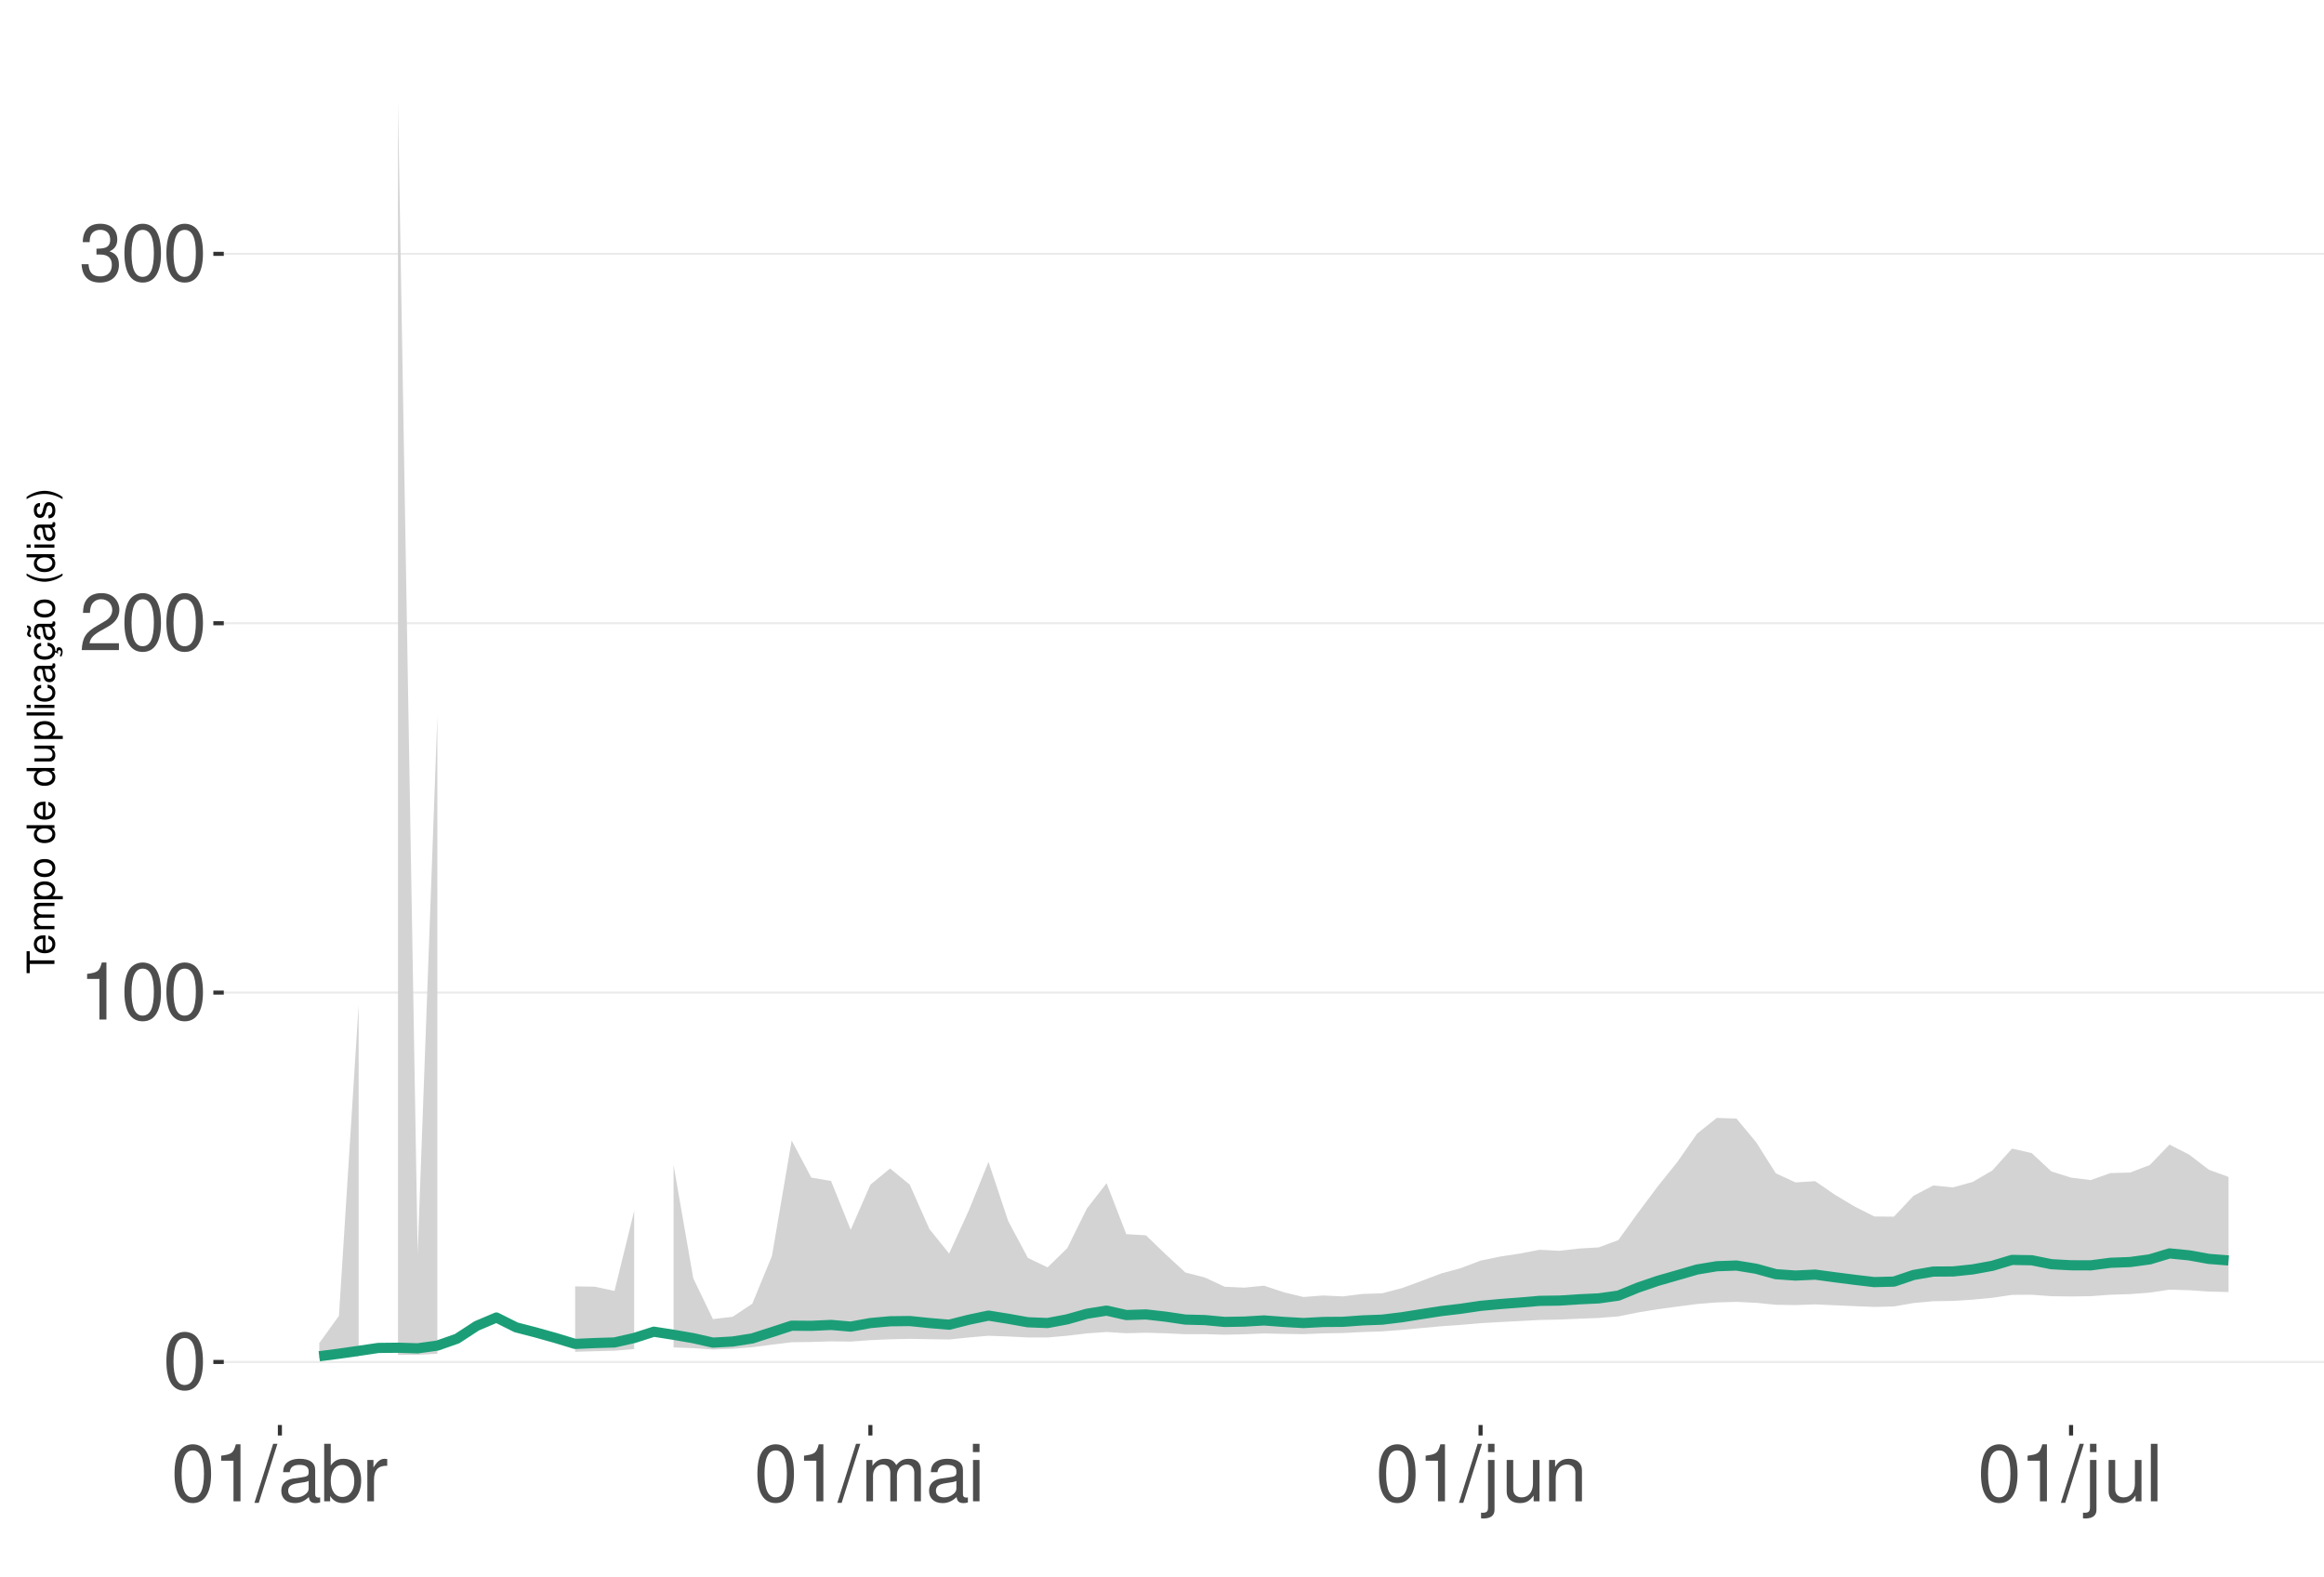
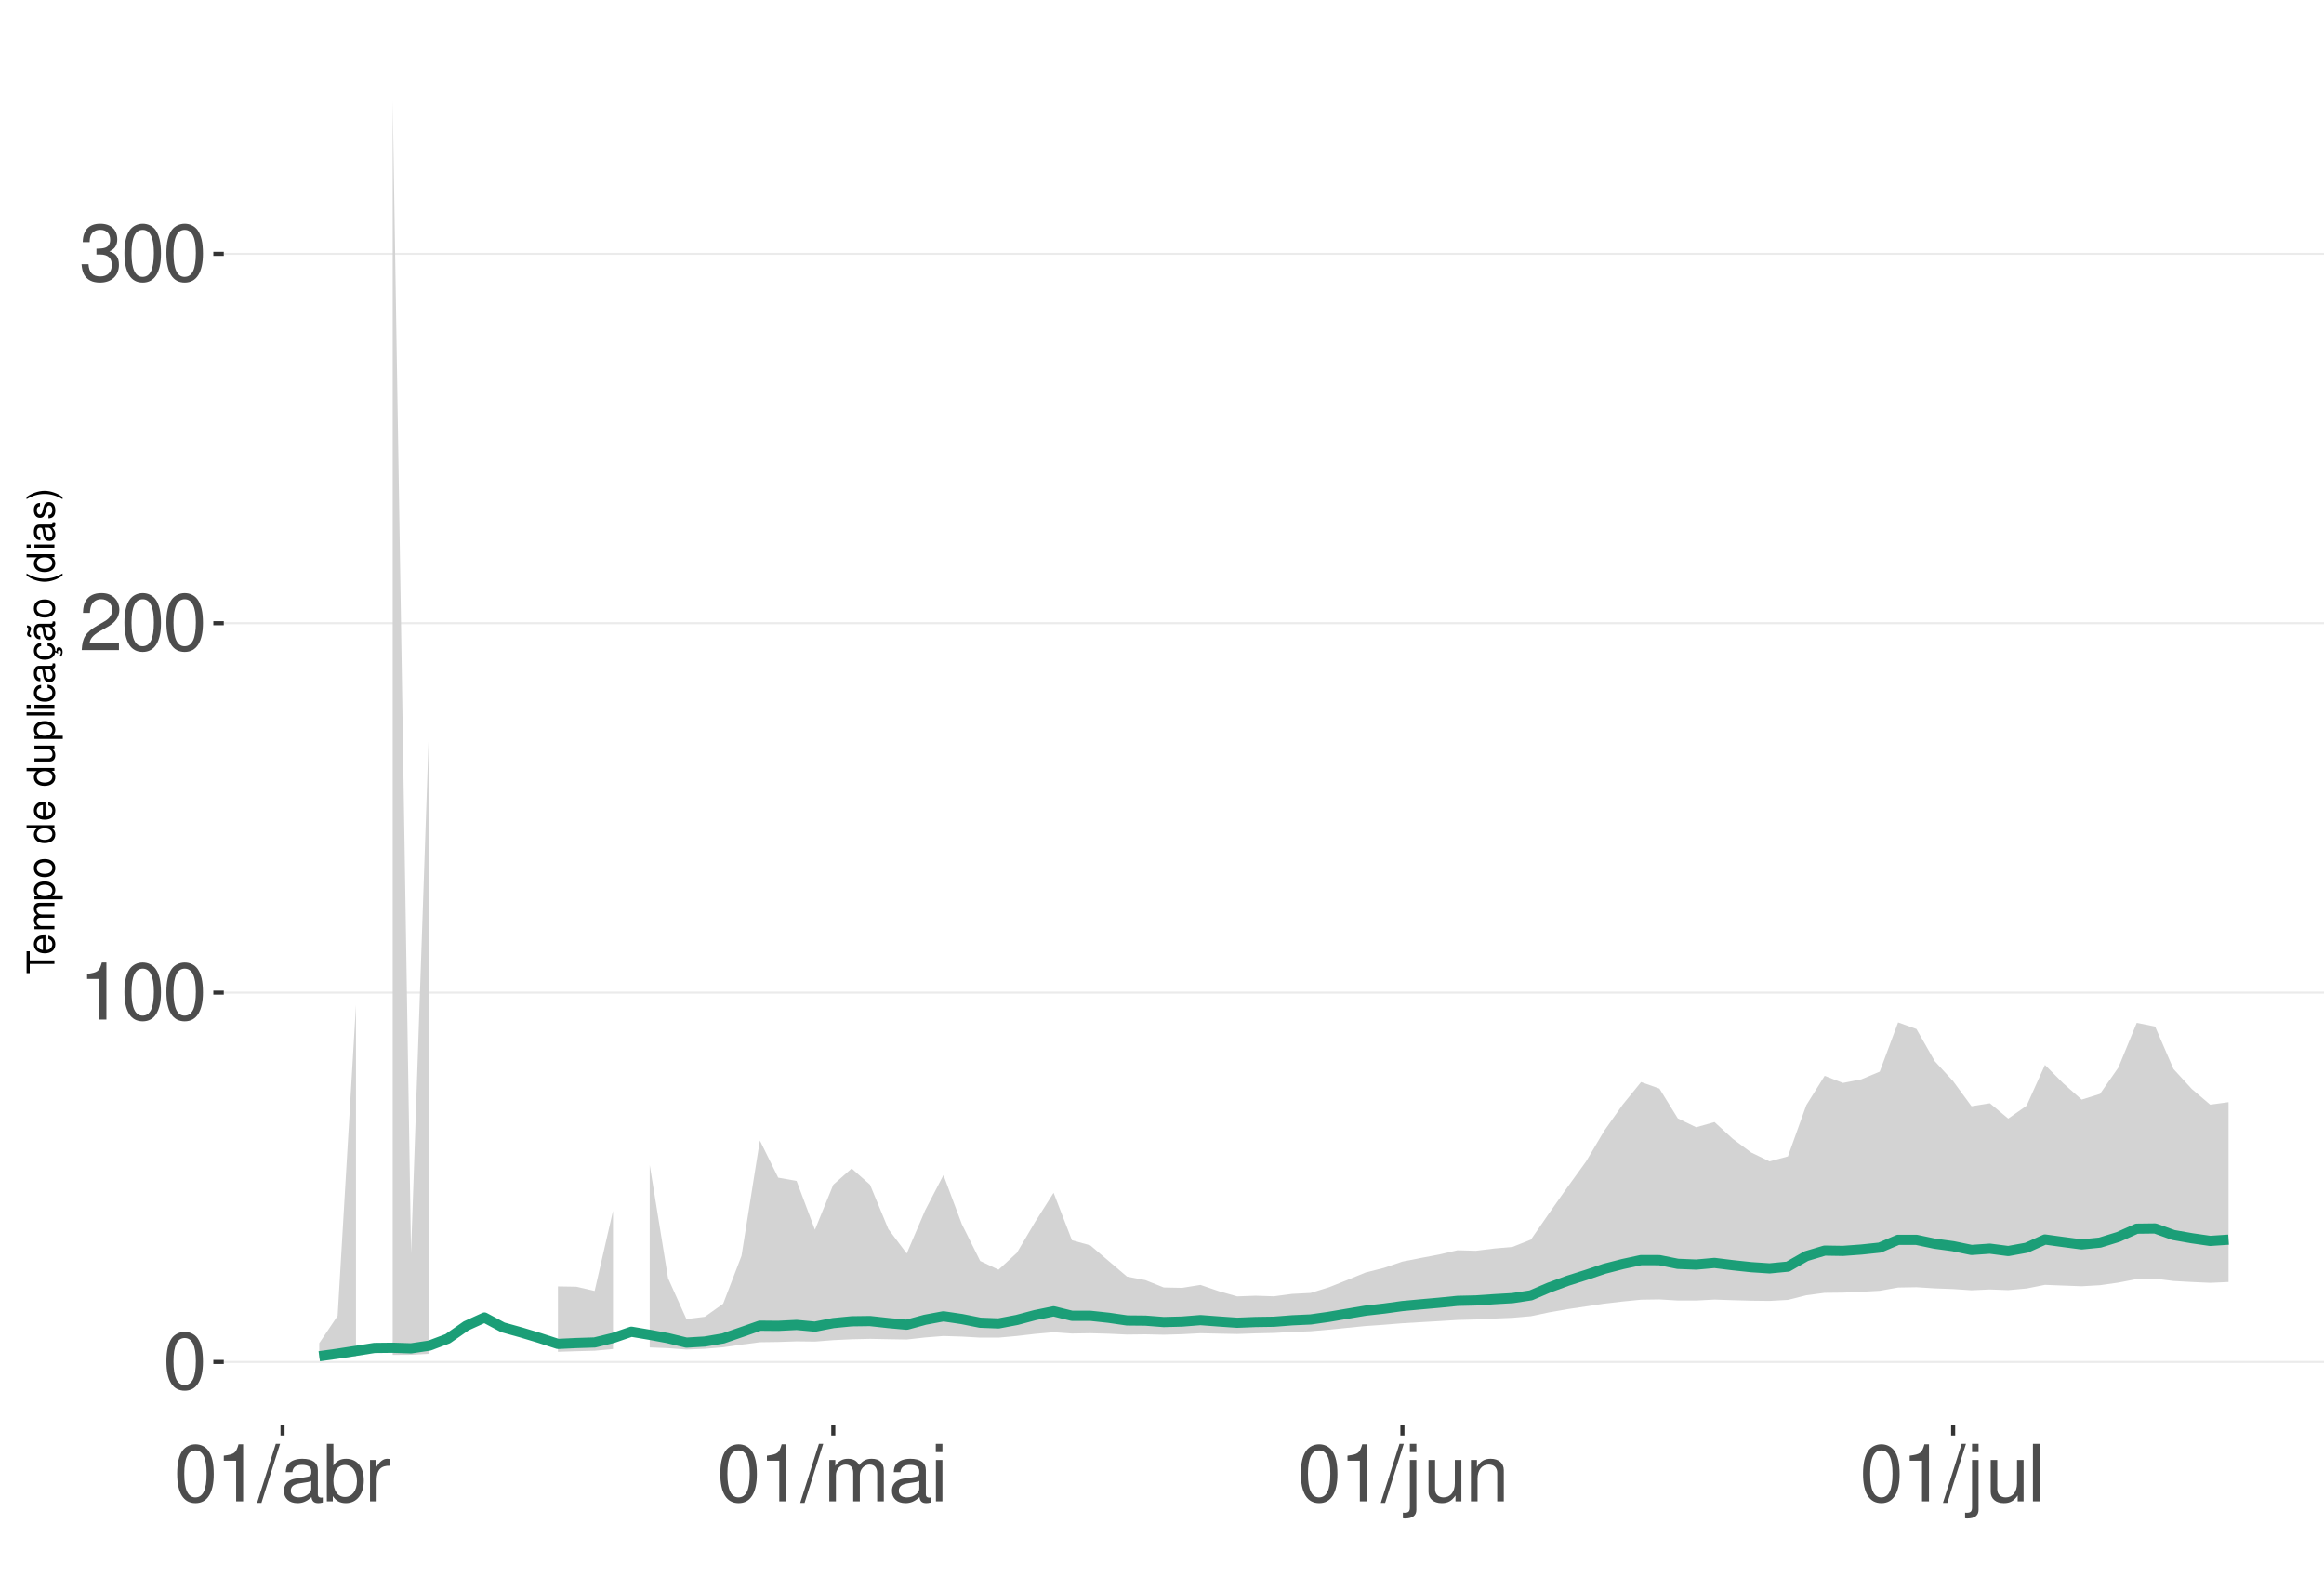
<svg xmlns="http://www.w3.org/2000/svg" xmlns:xlink="http://www.w3.org/1999/xlink" width="609pt" height="413pt" viewBox="0 0 609 413" version="1.1">
  <defs>
    <g>
      <symbol overflow="visible" id="glyph0-0">
        <path style="stroke:none;" d="" />
      </symbol>
      <symbol overflow="visible" id="glyph0-1">
        <path style="stroke:none;" d="M 5.688 -14.938 C 4.312 -14.938 3.078 -14.312 2.312 -13.297 C 1.359 -11.984 0.891 -10 0.891 -7.234 C 0.891 -2.188 2.547 0.469 5.688 0.469 C 8.781 0.469 10.469 -2.188 10.469 -7.109 C 10.469 -10 10.016 -11.938 9.047 -13.297 C 8.281 -14.328 7.062 -14.938 5.688 -14.938 Z M 5.688 -13.328 C 7.641 -13.328 8.609 -11.312 8.609 -7.266 C 8.609 -3.016 7.656 -1.031 5.641 -1.031 C 3.719 -1.031 2.75 -3.094 2.75 -7.203 C 2.75 -11.312 3.719 -13.328 5.688 -13.328 Z M 5.688 -13.328 " />
      </symbol>
      <symbol overflow="visible" id="glyph0-2">
        <path style="stroke:none;" d="M 5.344 -10.641 L 5.344 0 L 7.172 0 L 7.172 -14.938 L 5.969 -14.938 C 5.328 -12.641 4.922 -12.328 2.109 -11.953 L 2.109 -10.641 Z M 5.344 -10.641 " />
      </symbol>
      <symbol overflow="visible" id="glyph0-3">
        <path style="stroke:none;" d="M 10.453 -1.797 L 2.75 -1.797 C 2.938 -3.031 3.594 -3.828 5.391 -4.922 L 7.453 -6.078 C 9.5 -7.203 10.562 -8.734 10.562 -10.578 C 10.562 -11.812 10.062 -12.969 9.188 -13.781 C 8.328 -14.562 7.25 -14.938 5.859 -14.938 C 4 -14.938 2.625 -14.281 1.812 -13 C 1.297 -12.203 1.078 -11.281 1.031 -9.766 L 2.844 -9.766 C 2.906 -10.781 3.031 -11.375 3.281 -11.875 C 3.766 -12.781 4.703 -13.344 5.797 -13.344 C 7.453 -13.344 8.703 -12.141 8.703 -10.531 C 8.703 -9.344 8.016 -8.297 6.719 -7.562 L 4.812 -6.438 C 1.75 -4.688 0.875 -3.281 0.703 -0.016 L 10.453 -0.016 Z M 10.453 -1.797 " />
      </symbol>
      <symbol overflow="visible" id="glyph0-4">
        <path style="stroke:none;" d="M 4.562 -6.875 L 5.562 -6.875 C 7.547 -6.875 8.594 -5.953 8.594 -4.156 C 8.594 -2.266 7.453 -1.141 5.578 -1.141 C 3.578 -1.141 2.609 -2.141 2.484 -4.344 L 0.656 -4.344 C 0.75 -3.141 0.953 -2.359 1.297 -1.688 C 2.062 -0.25 3.484 0.469 5.5 0.469 C 8.516 0.469 10.453 -1.344 10.453 -4.172 C 10.453 -6.078 9.734 -7.109 7.969 -7.719 C 9.344 -8.281 10.016 -9.312 10.016 -10.828 C 10.016 -13.391 8.344 -14.938 5.562 -14.938 C 2.609 -14.938 1.031 -13.281 0.969 -10.125 L 2.781 -10.125 C 2.812 -11.031 2.891 -11.547 3.125 -12 C 3.531 -12.844 4.438 -13.344 5.578 -13.344 C 7.188 -13.344 8.156 -12.375 8.156 -10.766 C 8.156 -9.703 7.781 -9.062 6.984 -8.719 C 6.484 -8.516 5.828 -8.422 4.562 -8.406 Z M 4.562 -6.875 " />
      </symbol>
      <symbol overflow="visible" id="glyph0-5">
        <path style="stroke:none;" d="M 4.734 -15.062 L -0.172 0.406 L 0.969 0.406 L 5.859 -15.062 Z M 4.734 -15.062 " />
      </symbol>
      <symbol overflow="visible" id="glyph0-6">
        <path style="stroke:none;" d="M 11.047 -1.016 C 10.859 -0.969 10.781 -0.969 10.672 -0.969 C 10.078 -0.969 9.75 -1.281 9.75 -1.812 L 9.75 -8.188 C 9.75 -10.094 8.344 -11.141 5.688 -11.141 C 4.094 -11.141 2.828 -10.672 2.094 -9.875 C 1.594 -9.312 1.391 -8.703 1.344 -7.625 L 3.078 -7.625 C 3.219 -8.938 4 -9.547 5.625 -9.547 C 7.188 -9.547 8.031 -8.969 8.031 -7.938 L 8.031 -7.484 C 8.016 -6.734 7.641 -6.469 6.234 -6.281 C 3.797 -5.969 3.422 -5.891 2.766 -5.625 C 1.516 -5.078 0.875 -4.125 0.875 -2.734 C 0.875 -0.766 2.234 0.469 4.422 0.469 C 5.781 0.469 6.875 0 8.094 -1.109 C 8.219 0 8.766 0.469 9.875 0.469 C 10.25 0.469 10.469 0.438 11.047 0.297 Z M 8.031 -3.406 C 8.031 -2.828 7.875 -2.484 7.359 -2 C 6.656 -1.359 5.797 -1.031 4.797 -1.031 C 3.453 -1.031 2.672 -1.672 2.672 -2.766 C 2.672 -3.906 3.406 -4.484 5.266 -4.75 C 7.109 -5 7.453 -5.078 8.031 -5.344 Z M 8.031 -3.406 " />
      </symbol>
      <symbol overflow="visible" id="glyph0-7">
        <path style="stroke:none;" d="M 1.109 -15.062 L 1.109 0 L 2.672 0 L 2.672 -1.391 C 3.484 -0.125 4.578 0.469 6.094 0.469 C 8.938 0.469 10.797 -1.859 10.797 -5.453 C 10.797 -8.969 9.047 -11.141 6.172 -11.141 C 4.688 -11.141 3.641 -10.578 2.828 -9.359 L 2.828 -15.062 Z M 5.844 -9.516 C 7.766 -9.516 9 -7.844 9 -5.266 C 9 -2.812 7.719 -1.141 5.844 -1.141 C 4 -1.141 2.828 -2.781 2.828 -5.328 C 2.828 -7.875 4 -9.516 5.844 -9.516 Z M 5.844 -9.516 " />
      </symbol>
      <symbol overflow="visible" id="glyph0-8">
        <path style="stroke:none;" d="M 1.422 -10.828 L 1.422 0 L 3.156 0 L 3.156 -5.625 C 3.188 -8.219 4.25 -9.375 6.625 -9.312 L 6.625 -11.078 C 6.344 -11.109 6.172 -11.141 5.969 -11.141 C 4.859 -11.141 4 -10.469 3.016 -8.859 L 3.016 -10.828 Z M 1.422 -10.828 " />
      </symbol>
      <symbol overflow="visible" id="glyph0-9">
        <path style="stroke:none;" d="M 1.453 -10.828 L 1.453 0 L 3.188 0 L 3.188 -6.797 C 3.188 -8.359 4.312 -9.625 5.719 -9.625 C 7 -9.625 7.719 -8.844 7.719 -7.453 L 7.719 0 L 9.453 0 L 9.453 -6.797 C 9.453 -8.359 10.594 -9.625 12 -9.625 C 13.266 -9.625 14 -8.812 14 -7.453 L 14 0 L 15.734 0 L 15.734 -8.125 C 15.734 -10.062 14.625 -11.141 12.594 -11.141 C 11.156 -11.141 10.281 -10.703 9.281 -9.484 C 8.641 -10.641 7.766 -11.141 6.359 -11.141 C 4.922 -11.141 3.953 -10.594 3.031 -9.297 L 3.031 -10.828 Z M 1.453 -10.828 " />
      </symbol>
      <symbol overflow="visible" id="glyph0-10">
        <path style="stroke:none;" d="M 3.094 -10.828 L 1.391 -10.828 L 1.391 0 L 3.094 0 Z M 3.094 -15.062 L 1.359 -15.062 L 1.359 -12.891 L 3.094 -12.891 Z M 3.094 -15.062 " />
      </symbol>
      <symbol overflow="visible" id="glyph0-11">
        <path style="stroke:none;" d="M 1.453 -10.828 L 1.453 1.562 C 1.453 2.641 1.109 3 0.047 3 C -0.078 3 -0.141 3 -0.375 2.969 L -0.375 4.438 C -0.172 4.484 -0.062 4.5 0.203 4.5 C 2.141 4.5 3.156 3.734 3.156 2.25 L 3.156 -10.828 Z M 3.156 -15.062 L 1.453 -15.062 L 1.453 -12.891 L 3.156 -12.891 Z M 3.156 -15.062 " />
      </symbol>
      <symbol overflow="visible" id="glyph0-12">
        <path style="stroke:none;" d="M 9.953 0 L 9.953 -10.828 L 8.234 -10.828 L 8.234 -4.688 C 8.234 -2.484 7.078 -1.031 5.281 -1.031 C 3.922 -1.031 3.062 -1.859 3.062 -3.156 L 3.062 -10.828 L 1.344 -10.828 L 1.344 -2.484 C 1.344 -0.688 2.688 0.469 4.797 0.469 C 6.375 0.469 7.391 -0.078 8.406 -1.516 L 8.406 0 Z M 9.953 0 " />
      </symbol>
      <symbol overflow="visible" id="glyph0-13">
        <path style="stroke:none;" d="M 1.453 -10.828 L 1.453 0 L 3.188 0 L 3.188 -5.969 C 3.188 -8.188 4.344 -9.625 6.109 -9.625 C 7.484 -9.625 8.344 -8.797 8.344 -7.5 L 8.344 0 L 10.062 0 L 10.062 -8.188 C 10.062 -9.984 8.719 -11.141 6.625 -11.141 C 5.016 -11.141 3.984 -10.516 3.031 -9 L 3.031 -10.828 Z M 1.453 -10.828 " />
      </symbol>
      <symbol overflow="visible" id="glyph0-14">
        <path style="stroke:none;" d="M 3.141 -15.062 L 1.406 -15.062 L 1.406 0 L 3.141 0 Z M 3.141 -15.062 " />
      </symbol>
      <symbol overflow="visible" id="glyph1-0">
        <path style="stroke:none;" d="" />
      </symbol>
      <symbol overflow="visible" id="glyph1-1">
        <path style="stroke:none;" d="M -6.469 -3.547 L -6.469 -5.938 L -7.297 -5.938 L -7.297 -0.203 L -6.469 -0.203 L -6.469 -2.609 L 0 -2.609 L 0 -3.547 Z M -6.469 -3.547 " />
      </symbol>
      <symbol overflow="visible" id="glyph1-2">
        <path style="stroke:none;" d="M -2.344 -5.125 C -3.141 -5.125 -3.625 -5.062 -4.016 -4.922 C -4.875 -4.578 -5.391 -3.781 -5.391 -2.797 C -5.391 -1.344 -4.281 -0.406 -2.547 -0.406 C -0.812 -0.406 0.234 -1.297 0.234 -2.781 C 0.234 -3.984 -0.453 -4.812 -1.594 -5.016 L -1.594 -4.188 C -0.906 -3.953 -0.547 -3.484 -0.547 -2.812 C -0.547 -2.281 -0.781 -1.828 -1.219 -1.547 C -1.516 -1.344 -1.812 -1.281 -2.344 -1.266 Z M -3.016 -1.297 C -3.984 -1.359 -4.625 -1.953 -4.625 -2.797 C -4.625 -3.641 -3.953 -4.234 -3.016 -4.234 Z M -3.016 -1.297 " />
      </symbol>
      <symbol overflow="visible" id="glyph1-3">
        <path style="stroke:none;" d="M -5.234 -0.703 L 0 -0.703 L 0 -1.547 L -3.297 -1.547 C -4.047 -1.547 -4.656 -2.094 -4.656 -2.766 C -4.656 -3.391 -4.281 -3.734 -3.609 -3.734 L 0 -3.734 L 0 -4.578 L -3.297 -4.578 C -4.047 -4.578 -4.656 -5.125 -4.656 -5.812 C -4.656 -6.422 -4.266 -6.781 -3.609 -6.781 L 0 -6.781 L 0 -7.625 L -3.938 -7.625 C -4.875 -7.625 -5.391 -7.078 -5.391 -6.094 C -5.391 -5.406 -5.188 -4.984 -4.594 -4.484 C -5.156 -4.188 -5.391 -3.766 -5.391 -3.078 C -5.391 -2.375 -5.125 -1.906 -4.5 -1.469 L -5.234 -1.469 Z M -5.234 -0.703 " />
      </symbol>
      <symbol overflow="visible" id="glyph1-4">
        <path style="stroke:none;" d="M 2.188 -0.547 L 2.188 -1.375 L -0.547 -1.375 C -0.016 -1.812 0.234 -2.312 0.234 -2.984 C 0.234 -4.344 -0.859 -5.234 -2.531 -5.234 C -4.297 -5.234 -5.391 -4.375 -5.391 -2.984 C -5.391 -2.266 -5.062 -1.703 -4.453 -1.312 L -5.234 -1.312 L -5.234 -0.547 Z M -4.609 -2.844 C -4.609 -3.766 -3.797 -4.359 -2.547 -4.359 C -1.359 -4.359 -0.547 -3.75 -0.547 -2.844 C -0.547 -1.953 -1.344 -1.375 -2.578 -1.375 C -3.812 -1.375 -4.609 -1.953 -4.609 -2.844 Z M -4.609 -2.844 " />
      </symbol>
      <symbol overflow="visible" id="glyph1-5">
        <path style="stroke:none;" d="M -5.391 -2.719 C -5.391 -1.234 -4.344 -0.359 -2.578 -0.359 C -0.812 -0.359 0.234 -1.234 0.234 -2.734 C 0.234 -4.203 -0.812 -5.094 -2.547 -5.094 C -4.359 -5.094 -5.391 -4.234 -5.391 -2.719 Z M -4.625 -2.734 C -4.625 -3.672 -3.844 -4.234 -2.547 -4.234 C -1.312 -4.234 -0.547 -3.656 -0.547 -2.734 C -0.547 -1.797 -1.312 -1.234 -2.578 -1.234 C -3.844 -1.234 -4.625 -1.797 -4.625 -2.734 Z M -4.625 -2.734 " />
      </symbol>
      <symbol overflow="visible" id="glyph1-6">
        <path style="stroke:none;" d="" />
      </symbol>
      <symbol overflow="visible" id="glyph1-7">
        <path style="stroke:none;" d="M -7.297 -4.953 L -7.297 -4.125 L -4.578 -4.125 C -5.109 -3.766 -5.391 -3.203 -5.391 -2.516 C -5.391 -1.156 -4.297 -0.266 -2.625 -0.266 C -0.859 -0.266 0.234 -1.125 0.234 -2.547 C 0.234 -3.266 -0.047 -3.766 -0.688 -4.203 L 0 -4.203 L 0 -4.953 Z M -4.609 -2.656 C -4.609 -3.547 -3.812 -4.125 -2.562 -4.125 C -1.344 -4.125 -0.547 -3.547 -0.547 -2.656 C -0.547 -1.734 -1.359 -1.125 -2.578 -1.125 C -3.797 -1.125 -4.609 -1.734 -4.609 -2.656 Z M -4.609 -2.656 " />
      </symbol>
      <symbol overflow="visible" id="glyph1-8">
        <path style="stroke:none;" d="M 0 -4.812 L -5.234 -4.812 L -5.234 -3.984 L -2.266 -3.984 C -1.203 -3.984 -0.5 -3.438 -0.5 -2.562 C -0.5 -1.906 -0.906 -1.484 -1.531 -1.484 L -5.234 -1.484 L -5.234 -0.656 L -1.203 -0.656 C -0.328 -0.656 0.234 -1.297 0.234 -2.312 C 0.234 -3.094 -0.047 -3.578 -0.734 -4.062 L 0 -4.062 Z M 0 -4.812 " />
      </symbol>
      <symbol overflow="visible" id="glyph1-9">
        <path style="stroke:none;" d="M -7.297 -1.516 L -7.297 -0.688 L 0 -0.688 L 0 -1.516 Z M -7.297 -1.516 " />
      </symbol>
      <symbol overflow="visible" id="glyph1-10">
        <path style="stroke:none;" d="M -5.234 -1.5 L -5.234 -0.672 L 0 -0.672 L 0 -1.5 Z M -7.297 -1.5 L -7.297 -0.656 L -6.234 -0.656 L -6.234 -1.5 Z M -7.297 -1.5 " />
      </symbol>
      <symbol overflow="visible" id="glyph1-11">
        <path style="stroke:none;" d="M -3.484 -4.703 C -3.984 -4.672 -4.312 -4.562 -4.609 -4.359 C -5.094 -4 -5.391 -3.375 -5.391 -2.641 C -5.391 -1.219 -4.266 -0.312 -2.531 -0.312 C -0.844 -0.312 0.234 -1.203 0.234 -2.625 C 0.234 -3.875 -0.516 -4.672 -1.797 -4.766 L -1.797 -3.938 C -0.953 -3.797 -0.547 -3.359 -0.547 -2.656 C -0.547 -1.734 -1.297 -1.188 -2.531 -1.188 C -3.844 -1.188 -4.625 -1.719 -4.625 -2.625 C -4.625 -3.328 -4.203 -3.766 -3.484 -3.875 Z M -3.484 -4.703 " />
      </symbol>
      <symbol overflow="visible" id="glyph1-12">
        <path style="stroke:none;" d="M -0.484 -5.344 C -0.469 -5.266 -0.469 -5.219 -0.469 -5.172 C -0.469 -4.875 -0.625 -4.719 -0.875 -4.719 L -3.953 -4.719 C -4.891 -4.719 -5.391 -4.047 -5.391 -2.75 C -5.391 -1.984 -5.172 -1.375 -4.781 -1.016 C -4.516 -0.766 -4.203 -0.672 -3.688 -0.656 L -3.688 -1.484 C -4.328 -1.562 -4.625 -1.938 -4.625 -2.719 C -4.625 -3.484 -4.344 -3.891 -3.844 -3.891 L -3.625 -3.891 C -3.266 -3.875 -3.125 -3.703 -3.047 -3.016 C -2.891 -1.844 -2.844 -1.656 -2.719 -1.344 C -2.453 -0.734 -2 -0.422 -1.312 -0.422 C -0.375 -0.422 0.234 -1.078 0.234 -2.141 C 0.234 -2.797 0 -3.328 -0.547 -3.922 C 0 -3.984 0.234 -4.234 0.234 -4.781 C 0.234 -4.953 0.203 -5.062 0.141 -5.344 Z M -1.656 -3.891 C -1.375 -3.891 -1.203 -3.812 -0.969 -3.562 C -0.656 -3.219 -0.5 -2.812 -0.5 -2.312 C -0.5 -1.672 -0.812 -1.297 -1.344 -1.297 C -1.891 -1.297 -2.172 -1.656 -2.297 -2.547 C -2.422 -3.438 -2.453 -3.609 -2.594 -3.891 Z M -1.656 -3.891 " />
      </symbol>
      <symbol overflow="visible" id="glyph1-13">
        <path style="stroke:none;" d="M 0.234 -2.641 C 0.234 -3.875 -0.547 -4.703 -1.797 -4.766 L -1.797 -3.938 C -0.953 -3.797 -0.531 -3.359 -0.531 -2.656 C -0.531 -1.734 -1.281 -1.188 -2.516 -1.188 C -3.844 -1.188 -4.625 -1.719 -4.625 -2.625 C -4.625 -3.328 -4.203 -3.766 -3.484 -3.875 L -3.484 -4.703 C -3.984 -4.672 -4.312 -4.562 -4.609 -4.359 C -5.094 -4 -5.391 -3.375 -5.391 -2.641 C -5.391 -1.219 -4.266 -0.312 -2.531 -0.312 C -1.469 -0.312 -0.625 -0.672 -0.156 -1.312 C 0.047 -1.594 0.125 -1.812 0.203 -2.25 L 0.922 -1.938 L 0.984 -2.062 C 0.938 -2.188 0.906 -2.25 0.906 -2.375 C 0.906 -2.656 1.047 -2.828 1.281 -2.828 C 1.547 -2.828 1.734 -2.594 1.734 -2.297 C 1.734 -2.031 1.672 -1.844 1.438 -1.406 L 1.406 -1.312 L 1.812 -1.094 C 2.078 -1.75 2.141 -1.953 2.141 -2.344 C 2.141 -3.109 1.781 -3.578 1.203 -3.578 C 0.781 -3.578 0.547 -3.297 0.547 -2.797 C 0.547 -2.703 0.547 -2.641 0.562 -2.516 Z M 0.234 -2.641 " />
      </symbol>
      <symbol overflow="visible" id="glyph1-14">
        <path style="stroke:none;" d="M -0.484 -5.344 C -0.469 -5.266 -0.469 -5.219 -0.469 -5.172 C -0.469 -4.875 -0.625 -4.719 -0.875 -4.719 L -3.953 -4.719 C -4.891 -4.719 -5.391 -4.047 -5.391 -2.75 C -5.391 -1.984 -5.172 -1.375 -4.781 -1.016 C -4.516 -0.766 -4.203 -0.672 -3.688 -0.656 L -3.688 -1.484 C -4.328 -1.562 -4.625 -1.938 -4.625 -2.719 C -4.625 -3.484 -4.344 -3.891 -3.844 -3.891 L -3.625 -3.891 C -3.266 -3.875 -3.125 -3.703 -3.047 -3.016 C -2.891 -1.844 -2.844 -1.656 -2.719 -1.344 C -2.453 -0.734 -2 -0.422 -1.312 -0.422 C -0.375 -0.422 0.234 -1.078 0.234 -2.141 C 0.234 -2.797 0 -3.328 -0.547 -3.922 C 0 -3.984 0.234 -4.234 0.234 -4.781 C 0.234 -4.953 0.203 -5.062 0.141 -5.344 Z M -1.656 -3.891 C -1.375 -3.891 -1.203 -3.812 -0.969 -3.562 C -0.656 -3.219 -0.5 -2.812 -0.5 -2.312 C -0.5 -1.672 -0.812 -1.297 -1.344 -1.297 C -1.891 -1.297 -2.172 -1.656 -2.297 -2.547 C -2.422 -3.438 -2.453 -3.609 -2.594 -3.891 Z M -7.172 -3.75 C -6.922 -3.672 -6.812 -3.547 -6.812 -3.375 C -6.812 -3.25 -6.875 -2.984 -6.984 -2.734 C -7.156 -2.312 -7.172 -2.25 -7.172 -2.047 C -7.172 -1.594 -6.797 -1.297 -6.141 -1.188 L -6.141 -1.766 C -6.375 -1.812 -6.5 -1.938 -6.5 -2.094 C -6.5 -2.203 -6.469 -2.344 -6.375 -2.578 C -6.156 -3.156 -6.125 -3.234 -6.125 -3.438 C -6.125 -3.922 -6.484 -4.219 -7.172 -4.312 Z M -7.172 -3.75 " />
      </symbol>
      <symbol overflow="visible" id="glyph1-15">
        <path style="stroke:none;" d="M -7.297 -2.359 C -5.984 -1.359 -4.156 -0.734 -2.594 -0.734 C -1.016 -0.734 0.812 -1.359 2.125 -2.359 L 2.125 -2.906 C 0.688 -2.031 -0.984 -1.547 -2.594 -1.547 C -4.188 -1.547 -5.875 -2.031 -7.297 -2.906 Z M -7.297 -2.359 " />
      </symbol>
      <symbol overflow="visible" id="glyph1-16">
        <path style="stroke:none;" d="M -3.781 -4.375 C -4.812 -4.375 -5.391 -3.688 -5.391 -2.484 C -5.391 -1.266 -4.766 -0.469 -3.797 -0.469 C -2.969 -0.469 -2.578 -0.891 -2.281 -2.125 L -2.094 -2.906 C -1.953 -3.484 -1.734 -3.719 -1.375 -3.719 C -0.875 -3.719 -0.547 -3.234 -0.547 -2.5 C -0.547 -2.047 -0.672 -1.672 -0.891 -1.453 C -1.047 -1.328 -1.188 -1.266 -1.562 -1.219 L -1.562 -0.344 C -0.344 -0.375 0.234 -1.062 0.234 -2.438 C 0.234 -3.75 -0.422 -4.594 -1.438 -4.594 C -2.203 -4.594 -2.641 -4.156 -2.891 -3.109 L -3.078 -2.312 C -3.234 -1.625 -3.453 -1.344 -3.828 -1.344 C -4.312 -1.344 -4.625 -1.766 -4.625 -2.453 C -4.625 -3.125 -4.328 -3.484 -3.781 -3.5 Z M -3.781 -4.375 " />
      </symbol>
      <symbol overflow="visible" id="glyph1-17">
        <path style="stroke:none;" d="M 2.125 -0.938 C 0.812 -1.938 -1.016 -2.562 -2.578 -2.562 C -4.156 -2.562 -5.984 -1.938 -7.297 -0.938 L -7.297 -0.375 C -5.859 -1.266 -4.188 -1.75 -2.578 -1.75 C -0.984 -1.75 0.703 -1.266 2.125 -0.375 Z M 2.125 -0.938 " />
      </symbol>
    </g>
    <clipPath id="clip1">
      <path d="M 58.645 9.961 L 609 9.961 L 609 373.328 L 58.645 373.328 Z M 58.645 9.961 " />
    </clipPath>
    <clipPath id="clip2">
      <path d="M 58.645 356 L 609 356 L 609 358 L 58.645 358 Z M 58.645 356 " />
    </clipPath>
    <clipPath id="clip3">
      <path d="M 58.645 259 L 609 259 L 609 261 L 58.645 261 Z M 58.645 259 " />
    </clipPath>
    <clipPath id="clip4">
      <path d="M 58.645 163 L 609 163 L 609 164 L 58.645 164 Z M 58.645 163 " />
    </clipPath>
    <clipPath id="clip5">
      <path d="M 58.645 66 L 609 66 L 609 67 L 58.645 67 Z M 58.645 66 " />
    </clipPath>
  </defs>
  <g id="surface281">
    <rect x="0" y="0" width="609" height="413" style="fill:rgb(100%,100%,100%);fill-opacity:1;stroke:none;" />
    <rect x="0" y="0" width="609" height="413" style="fill:rgb(100%,100%,100%);fill-opacity:1;stroke:none;" />
    <path style="fill:none;stroke-width:1.067;stroke-linecap:round;stroke-linejoin:round;stroke:rgb(100%,100%,100%);stroke-opacity:1;stroke-miterlimit:10;" d="M 0 413 L 609 413 L 609 0 L 0 0 Z M 0 413 " />
    <g clip-path="url(#clip1)" clip-rule="nonzero">
      <path style=" stroke:none;fill-rule:nonzero;fill:rgb(100%,100%,100%);fill-opacity:1;" d="M 58.645 373.328 L 609 373.328 L 609 9.961 L 58.645 9.961 Z M 58.645 373.328 " />
    </g>
    <g clip-path="url(#clip2)" clip-rule="nonzero">
      <path style="fill:none;stroke-width:0.533;stroke-linecap:butt;stroke-linejoin:round;stroke:rgb(92.157%,92.157%,92.157%);stroke-opacity:1;stroke-miterlimit:10;" d="M 58.645 356.812 L 609 356.812 " />
    </g>
    <g clip-path="url(#clip3)" clip-rule="nonzero">
      <path style="fill:none;stroke-width:0.533;stroke-linecap:butt;stroke-linejoin:round;stroke:rgb(92.157%,92.157%,92.157%);stroke-opacity:1;stroke-miterlimit:10;" d="M 58.645 260.043 L 609 260.043 " />
    </g>
    <g clip-path="url(#clip4)" clip-rule="nonzero">
      <path style="fill:none;stroke-width:0.533;stroke-linecap:butt;stroke-linejoin:round;stroke:rgb(92.157%,92.157%,92.157%);stroke-opacity:1;stroke-miterlimit:10;" d="M 58.645 163.273 L 609 163.273 " />
    </g>
    <g clip-path="url(#clip5)" clip-rule="nonzero">
      <path style="fill:none;stroke-width:0.533;stroke-linecap:butt;stroke-linejoin:round;stroke:rgb(92.157%,92.157%,92.157%);stroke-opacity:1;stroke-miterlimit:10;" d="M 58.645 66.504 L 609 66.504 " />
    </g>
-     <path style=" stroke:none;fill-rule:nonzero;fill:rgb(82.745%,82.745%,82.745%);fill-opacity:1;" d="M 83.66 351.883 L 88.82 344.723 L 93.977 263.305 L 93.977 355.363 L 88.82 355.656 L 83.66 355.969 Z M 83.66 351.883 " />
-     <path style=" stroke:none;fill-rule:nonzero;fill:rgb(82.745%,82.745%,82.745%);fill-opacity:1;" d="M 104.293 26.48 L 109.449 328.293 L 114.609 187.613 L 114.609 354.664 L 109.449 354.93 L 104.293 354.961 Z M 104.293 26.48 " />
-     <path style=" stroke:none;fill-rule:nonzero;fill:rgb(82.745%,82.745%,82.745%);fill-opacity:1;" d="M 150.715 337.012 L 155.871 337.094 L 161.031 338.203 L 166.188 317.23 L 166.188 353.414 L 161.031 353.863 L 155.871 353.992 L 150.715 354.145 Z M 150.715 337.012 " />
-     <path style=" stroke:none;fill-rule:nonzero;fill:rgb(82.745%,82.745%,82.745%);fill-opacity:1;" d="M 176.504 305.199 L 181.664 334.875 L 186.82 345.582 L 191.977 344.973 L 197.137 341.559 L 202.293 329.012 L 207.453 298.793 L 212.609 308.523 L 217.77 309.383 L 222.926 322.176 L 228.086 310.371 L 233.242 306.117 L 238.398 310.363 L 243.559 322.004 L 248.715 328.398 L 253.875 317.117 L 259.031 304.391 L 264.191 319.879 L 269.348 329.539 L 274.508 332.039 L 279.664 327.012 L 284.82 316.605 L 289.98 309.984 L 295.137 323.324 L 300.297 323.633 L 305.453 328.602 L 310.613 333.367 L 315.77 334.691 L 320.926 337.102 L 326.086 337.336 L 331.242 336.824 L 336.402 338.547 L 341.559 339.793 L 346.719 339.391 L 351.875 339.633 L 357.035 338.988 L 362.191 338.82 L 367.348 337.477 L 372.508 335.578 L 377.664 333.629 L 382.824 332.219 L 387.98 330.254 L 393.141 329.195 L 398.297 328.402 L 403.453 327.418 L 408.613 327.691 L 413.77 327.098 L 418.93 326.789 L 424.086 324.879 L 429.246 317.719 L 434.402 310.824 L 439.562 304.391 L 444.719 296.996 L 449.875 292.871 L 455.035 293.043 L 460.191 299.227 L 465.352 307.395 L 470.508 309.77 L 475.668 309.445 L 480.824 313 L 485.984 316.078 L 491.141 318.688 L 496.297 318.742 L 501.457 313.262 L 506.613 310.566 L 511.773 311.078 L 516.93 309.652 L 522.09 306.637 L 527.246 300.91 L 532.402 302.086 L 537.562 306.895 L 542.719 308.516 L 547.879 309.164 L 553.035 307.324 L 558.195 307.188 L 563.352 305.211 L 568.512 299.859 L 573.668 302.488 L 578.824 306.445 L 583.984 308.332 L 583.984 338.488 L 578.824 338.367 L 573.668 338.016 L 568.512 337.863 L 563.352 338.641 L 558.195 339.035 L 553.035 339.195 L 547.879 339.578 L 542.719 339.645 L 537.562 339.586 L 532.402 339.199 L 527.246 339.238 L 522.09 339.996 L 516.93 340.488 L 511.773 340.809 L 506.613 340.898 L 501.457 341.375 L 496.297 342.262 L 491.141 342.395 L 485.984 342.184 L 480.824 341.957 L 475.668 341.727 L 470.508 341.906 L 465.352 341.828 L 460.191 341.312 L 455.035 341.062 L 449.875 341.215 L 444.719 341.625 L 439.562 342.301 L 434.402 342.992 L 429.246 343.836 L 424.086 344.871 L 418.93 345.285 L 413.77 345.473 L 408.613 345.703 L 403.453 345.809 L 398.297 346.09 L 393.141 346.348 L 387.98 346.648 L 382.824 347.09 L 377.664 347.453 L 372.508 347.926 L 367.348 348.41 L 362.191 348.801 L 357.035 348.969 L 351.875 349.234 L 346.719 349.32 L 341.559 349.531 L 336.402 349.453 L 331.242 349.34 L 326.086 349.555 L 320.926 349.672 L 315.77 349.52 L 310.613 349.539 L 305.453 349.297 L 300.297 349.152 L 295.137 349.289 L 289.98 348.957 L 284.82 349.324 L 279.664 349.941 L 274.508 350.398 L 269.348 350.391 L 264.191 350.133 L 259.031 349.949 L 253.875 350.391 L 248.715 350.926 L 243.559 350.844 L 238.398 350.754 L 233.242 350.863 L 228.086 351.094 L 222.926 351.473 L 217.77 351.414 L 212.609 351.574 L 207.453 351.641 L 202.293 352.27 L 197.137 352.957 L 191.977 353.359 L 186.82 353.551 L 181.664 353.188 L 176.504 353 Z M 176.504 305.199 " />
-     <path style="fill:none;stroke-width:2.667;stroke-linecap:butt;stroke-linejoin:round;stroke:rgb(10.588%,61.961%,46.667%);stroke-opacity:1;stroke-miterlimit:10;" d="M 83.66 355.312 L 88.82 354.641 L 93.977 353.898 L 99.137 353.137 L 104.293 353.082 L 109.449 353.238 L 114.609 352.523 L 119.766 350.711 L 124.926 347.352 L 130.082 345.168 L 135.242 347.742 L 140.398 349.078 L 145.559 350.523 L 150.715 352.086 L 155.871 351.855 L 161.031 351.699 L 166.188 350.531 L 171.348 348.879 L 176.504 349.691 L 181.664 350.578 L 186.82 351.746 L 191.977 351.457 L 197.137 350.645 L 202.293 348.988 L 207.453 347.305 L 212.609 347.348 L 217.77 347.105 L 222.926 347.551 L 228.086 346.617 L 233.242 346.152 L 238.398 346.086 L 243.559 346.613 L 248.715 347.051 L 253.875 345.746 L 259.031 344.664 L 264.191 345.492 L 269.348 346.41 L 274.508 346.613 L 279.664 345.641 L 284.82 344.18 L 289.98 343.352 L 295.137 344.52 L 300.297 344.359 L 305.453 344.941 L 310.613 345.707 L 315.77 345.84 L 320.926 346.324 L 326.086 346.23 L 331.242 345.93 L 336.402 346.316 L 341.559 346.609 L 346.719 346.332 L 351.875 346.293 L 357.035 345.918 L 362.191 345.727 L 367.348 345.098 L 372.508 344.281 L 377.664 343.477 L 382.824 342.871 L 387.98 342.109 L 393.141 341.633 L 398.297 341.242 L 403.453 340.801 L 408.613 340.73 L 413.77 340.395 L 418.93 340.152 L 424.086 339.43 L 429.246 337.324 L 434.402 335.559 L 439.562 334.082 L 444.719 332.586 L 449.875 331.73 L 455.035 331.547 L 460.191 332.387 L 465.352 333.812 L 470.508 334.172 L 475.668 333.926 L 480.824 334.621 L 485.984 335.281 L 491.141 335.887 L 496.297 335.758 L 501.457 334.016 L 506.613 333.129 L 511.773 333.098 L 516.93 332.559 L 522.09 331.621 L 527.246 330.07 L 532.402 330.164 L 537.562 331.199 L 542.719 331.48 L 547.879 331.5 L 553.035 330.828 L 558.195 330.633 L 563.352 329.93 L 568.512 328.371 L 573.668 328.879 L 578.824 329.809 L 583.984 330.215 " />
+     <path style=" stroke:none;fill-rule:nonzero;fill:rgb(82.745%,82.745%,82.745%);fill-opacity:1;" d="M 83.66 351.883 L 88.473 344.723 L 93.281 263.305 L 93.281 355.363 L 88.473 355.656 L 83.66 355.969 Z M 83.66 351.883 " />
+     <path style=" stroke:none;fill-rule:nonzero;fill:rgb(82.745%,82.745%,82.745%);fill-opacity:1;" d="M 102.906 26.48 L 107.715 328.293 L 112.527 187.613 L 112.527 354.664 L 107.715 354.93 L 102.906 354.961 Z M 102.906 26.48 " />
+     <path style=" stroke:none;fill-rule:nonzero;fill:rgb(82.745%,82.745%,82.745%);fill-opacity:1;" d="M 146.203 337.012 L 151.012 337.094 L 155.824 338.203 L 160.633 317.23 L 160.633 353.414 L 155.824 353.863 L 151.012 353.992 L 146.203 354.145 Z M 146.203 337.012 " />
+     <path style=" stroke:none;fill-rule:nonzero;fill:rgb(82.745%,82.745%,82.745%);fill-opacity:1;" d="M 170.254 305.199 L 175.066 334.875 L 179.879 345.582 L 184.688 344.973 L 189.5 341.559 L 194.309 329.012 L 199.121 298.793 L 203.93 308.523 L 208.742 309.383 L 213.551 322.176 L 218.363 310.371 L 223.176 306.117 L 227.984 310.363 L 232.797 322.004 L 237.605 328.398 L 242.418 317.117 L 247.227 307.848 L 252.039 320.684 L 256.852 330.348 L 261.66 332.637 L 266.473 328.211 L 271.281 320.074 L 276.094 312.492 L 280.902 324.922 L 285.715 326.266 L 290.523 330.359 L 295.336 334.449 L 300.148 335.367 L 304.957 337.293 L 309.77 337.391 L 314.578 336.621 L 319.391 338.27 L 324.199 339.633 L 329.012 339.461 L 333.824 339.613 L 338.633 338.973 L 343.445 338.73 L 348.254 337.242 L 353.066 335.328 L 357.875 333.363 L 362.688 332.148 L 367.5 330.512 L 372.309 329.57 L 377.121 328.66 L 381.93 327.551 L 386.742 327.688 L 391.551 327.094 L 396.363 326.668 L 401.172 324.754 L 405.984 317.777 L 410.797 310.953 L 415.605 304.309 L 420.418 296.188 L 425.227 289.391 L 430.039 283.48 L 434.848 285.191 L 439.66 292.98 L 444.473 295.316 L 449.281 293.953 L 454.094 298.371 L 458.902 301.938 L 463.715 304.262 L 468.523 302.949 L 473.336 289.539 L 478.145 281.848 L 482.957 283.707 L 487.77 282.762 L 492.578 280.742 L 497.391 267.844 L 502.199 269.578 L 507.012 278.02 L 511.82 283.254 L 516.633 289.812 L 521.445 289.031 L 526.254 293.047 L 531.066 289.668 L 535.875 278.984 L 540.688 283.82 L 545.496 288.078 L 550.309 286.57 L 555.117 279.664 L 559.93 267.961 L 564.742 268.938 L 569.551 280.047 L 574.363 285.301 L 579.172 289.391 L 583.984 288.742 L 583.984 335.863 L 579.172 336.074 L 574.363 335.859 L 569.551 335.59 L 564.742 334.977 L 559.93 335.082 L 555.117 336.016 L 550.309 336.699 L 545.496 336.973 L 540.688 336.793 L 535.875 336.605 L 531.066 337.559 L 526.254 337.996 L 521.445 337.816 L 516.633 338.031 L 511.82 337.711 L 507.012 337.531 L 502.199 337.227 L 497.391 337.309 L 492.578 338.164 L 487.77 338.434 L 482.957 338.648 L 478.145 338.699 L 473.336 339.344 L 468.523 340.551 L 463.715 340.82 L 458.902 340.762 L 454.094 340.629 L 449.281 340.469 L 444.473 340.719 L 439.66 340.715 L 434.848 340.426 L 430.039 340.5 L 425.227 340.973 L 420.418 341.531 L 415.605 342.254 L 410.797 342.969 L 405.984 343.809 L 401.172 344.824 L 396.363 345.238 L 391.551 345.441 L 386.742 345.676 L 381.93 345.801 L 377.121 346.102 L 372.309 346.379 L 367.5 346.664 L 362.688 347.055 L 357.875 347.387 L 353.066 347.859 L 348.254 348.344 L 343.445 348.766 L 338.633 348.945 L 333.824 349.207 L 329.012 349.312 L 324.199 349.48 L 319.391 349.383 L 314.578 349.281 L 309.77 349.535 L 304.957 349.668 L 300.148 349.566 L 295.336 349.625 L 290.523 349.406 L 285.715 349.277 L 280.902 349.355 L 276.094 349.012 L 271.281 349.441 L 266.473 350 L 261.66 350.434 L 256.852 350.434 L 252.039 350.156 L 247.227 350.008 L 242.418 350.391 L 237.605 350.926 L 232.797 350.844 L 227.984 350.754 L 223.176 350.863 L 218.363 351.094 L 213.551 351.473 L 208.742 351.414 L 203.93 351.574 L 199.121 351.641 L 194.309 352.27 L 189.5 352.957 L 184.688 353.359 L 179.879 353.551 L 175.066 353.188 L 170.254 353 Z M 170.254 305.199 " />
+     <path style="fill:none;stroke-width:2.667;stroke-linecap:butt;stroke-linejoin:round;stroke:rgb(10.588%,61.961%,46.667%);stroke-opacity:1;stroke-miterlimit:10;" d="M 83.66 355.312 L 88.473 354.641 L 93.281 353.898 L 98.094 353.137 L 102.906 353.082 L 107.715 353.238 L 112.527 352.523 L 117.336 350.711 L 122.148 347.352 L 126.957 345.168 L 131.77 347.742 L 136.578 349.078 L 141.391 350.523 L 146.203 352.086 L 151.012 351.855 L 155.824 351.699 L 160.633 350.531 L 165.445 348.879 L 170.254 349.691 L 175.066 350.578 L 179.879 351.746 L 184.688 351.457 L 189.5 350.645 L 194.309 348.988 L 199.121 347.305 L 203.93 347.348 L 208.742 347.105 L 213.551 347.551 L 218.363 346.617 L 223.176 346.152 L 227.984 346.086 L 232.797 346.613 L 237.605 347.051 L 242.418 345.746 L 247.227 344.855 L 252.039 345.566 L 256.852 346.523 L 261.66 346.711 L 266.473 345.801 L 271.281 344.527 L 276.094 343.543 L 280.902 344.719 L 285.715 344.719 L 290.523 345.234 L 295.336 345.93 L 300.148 345.977 L 304.957 346.348 L 309.77 346.223 L 314.578 345.84 L 319.391 346.199 L 324.199 346.531 L 329.012 346.336 L 333.824 346.266 L 338.633 345.891 L 343.445 345.672 L 348.254 344.988 L 353.066 344.172 L 357.875 343.363 L 362.688 342.824 L 367.5 342.164 L 372.309 341.719 L 377.121 341.293 L 381.93 340.809 L 386.742 340.695 L 391.551 340.363 L 396.363 340.086 L 401.172 339.359 L 405.984 337.301 L 410.797 335.539 L 415.605 334.016 L 420.418 332.398 L 425.227 331.156 L 430.039 330.121 L 434.848 330.137 L 439.66 331.102 L 444.473 331.297 L 449.281 330.867 L 454.094 331.461 L 458.902 331.973 L 463.715 332.289 L 468.523 331.828 L 473.336 329.074 L 478.145 327.637 L 482.957 327.715 L 487.77 327.363 L 492.578 326.855 L 497.391 324.812 L 502.199 324.82 L 507.012 325.828 L 511.82 326.484 L 516.633 327.473 L 521.445 327.133 L 526.254 327.754 L 531.066 326.883 L 535.875 324.727 L 540.688 325.387 L 545.496 326.016 L 550.309 325.539 L 555.117 324.051 L 559.93 321.891 L 564.742 321.832 L 569.551 323.555 L 574.363 324.402 L 579.172 325.094 L 583.984 324.773 " />
    <g style="fill:rgb(30.196%,30.196%,30.196%);fill-opacity:1;">
      <use xlink:href="#glyph0-1" x="42.715" y="363.866" />
    </g>
    <g style="fill:rgb(30.196%,30.196%,30.196%);fill-opacity:1;">
      <use xlink:href="#glyph0-2" x="20.715" y="267.097" />
      <use xlink:href="#glyph0-1" x="31.715" y="267.097" />
      <use xlink:href="#glyph0-1" x="42.715" y="267.097" />
    </g>
    <g style="fill:rgb(30.196%,30.196%,30.196%);fill-opacity:1;">
      <use xlink:href="#glyph0-3" x="20.715" y="170.327" />
      <use xlink:href="#glyph0-1" x="31.715" y="170.327" />
      <use xlink:href="#glyph0-1" x="42.715" y="170.327" />
    </g>
    <g style="fill:rgb(30.196%,30.196%,30.196%);fill-opacity:1;">
      <use xlink:href="#glyph0-4" x="20.715" y="73.558" />
      <use xlink:href="#glyph0-1" x="31.715" y="73.558" />
      <use xlink:href="#glyph0-1" x="42.715" y="73.558" />
    </g>
    <path style="fill:none;stroke-width:1.067;stroke-linecap:butt;stroke-linejoin:round;stroke:rgb(20%,20%,20%);stroke-opacity:1;stroke-miterlimit:10;" d="M 55.906 356.812 L 58.645 356.812 " />
    <path style="fill:none;stroke-width:1.067;stroke-linecap:butt;stroke-linejoin:round;stroke:rgb(20%,20%,20%);stroke-opacity:1;stroke-miterlimit:10;" d="M 55.906 260.043 L 58.645 260.043 " />
    <path style="fill:none;stroke-width:1.067;stroke-linecap:butt;stroke-linejoin:round;stroke:rgb(20%,20%,20%);stroke-opacity:1;stroke-miterlimit:10;" d="M 55.906 163.273 L 58.645 163.273 " />
    <path style="fill:none;stroke-width:1.067;stroke-linecap:butt;stroke-linejoin:round;stroke:rgb(20%,20%,20%);stroke-opacity:1;stroke-miterlimit:10;" d="M 55.906 66.504 L 58.645 66.504 " />
-     <path style="fill:none;stroke-width:1.067;stroke-linecap:butt;stroke-linejoin:round;stroke:rgb(20%,20%,20%);stroke-opacity:1;stroke-miterlimit:10;" d="M 73.344 376.07 L 73.344 373.328 " />
-     <path style="fill:none;stroke-width:1.067;stroke-linecap:butt;stroke-linejoin:round;stroke:rgb(20%,20%,20%);stroke-opacity:1;stroke-miterlimit:10;" d="M 228.086 376.07 L 228.086 373.328 " />
-     <path style="fill:none;stroke-width:1.067;stroke-linecap:butt;stroke-linejoin:round;stroke:rgb(20%,20%,20%);stroke-opacity:1;stroke-miterlimit:10;" d="M 387.98 376.07 L 387.98 373.328 " />
-     <path style="fill:none;stroke-width:1.067;stroke-linecap:butt;stroke-linejoin:round;stroke:rgb(20%,20%,20%);stroke-opacity:1;stroke-miterlimit:10;" d="M 542.719 376.07 L 542.719 373.328 " />
-     <g style="fill:rgb(30.196%,30.196%,30.196%);fill-opacity:1;">
-       <use xlink:href="#glyph0-1" x="44.844" y="393.315" />
-       <use xlink:href="#glyph0-2" x="55.844" y="393.315" />
-       <use xlink:href="#glyph0-5" x="66.844" y="393.315" />
-       <use xlink:href="#glyph0-6" x="72.844" y="393.315" />
-       <use xlink:href="#glyph0-7" x="83.844" y="393.315" />
-       <use xlink:href="#glyph0-8" x="94.844" y="393.315" />
-     </g>
-     <g style="fill:rgb(30.196%,30.196%,30.196%);fill-opacity:1;">
-       <use xlink:href="#glyph0-1" x="197.586" y="393.315" />
-       <use xlink:href="#glyph0-2" x="208.586" y="393.315" />
-       <use xlink:href="#glyph0-5" x="219.586" y="393.315" />
-       <use xlink:href="#glyph0-9" x="225.586" y="393.315" />
-       <use xlink:href="#glyph0-6" x="242.586" y="393.315" />
-       <use xlink:href="#glyph0-10" x="253.586" y="393.315" />
-     </g>
-     <g style="fill:rgb(30.196%,30.196%,30.196%);fill-opacity:1;">
-       <use xlink:href="#glyph0-1" x="360.48" y="393.315" />
-       <use xlink:href="#glyph0-2" x="371.48" y="393.315" />
-       <use xlink:href="#glyph0-5" x="382.48" y="393.315" />
-       <use xlink:href="#glyph0-11" x="388.48" y="393.315" />
-       <use xlink:href="#glyph0-12" x="393.48" y="393.315" />
-       <use xlink:href="#glyph0-13" x="404.48" y="393.315" />
-     </g>
-     <g style="fill:rgb(30.196%,30.196%,30.196%);fill-opacity:1;">
-       <use xlink:href="#glyph0-1" x="518.219" y="393.315" />
-       <use xlink:href="#glyph0-2" x="529.219" y="393.315" />
-       <use xlink:href="#glyph0-5" x="540.219" y="393.315" />
-       <use xlink:href="#glyph0-11" x="546.219" y="393.315" />
-       <use xlink:href="#glyph0-12" x="551.219" y="393.315" />
-       <use xlink:href="#glyph0-14" x="562.219" y="393.315" />
+     <path style="fill:none;stroke-width:1.067;stroke-linecap:butt;stroke-linejoin:round;stroke:rgb(20%,20%,20%);stroke-opacity:1;stroke-miterlimit:10;" d="M 74.039 376.07 L 74.039 373.328 " />
+     <path style="fill:none;stroke-width:1.067;stroke-linecap:butt;stroke-linejoin:round;stroke:rgb(20%,20%,20%);stroke-opacity:1;stroke-miterlimit:10;" d="M 218.363 376.07 L 218.363 373.328 " />
+     <path style="fill:none;stroke-width:1.067;stroke-linecap:butt;stroke-linejoin:round;stroke:rgb(20%,20%,20%);stroke-opacity:1;stroke-miterlimit:10;" d="M 367.5 376.07 L 367.5 373.328 " />
+     <path style="fill:none;stroke-width:1.067;stroke-linecap:butt;stroke-linejoin:round;stroke:rgb(20%,20%,20%);stroke-opacity:1;stroke-miterlimit:10;" d="M 511.82 376.07 L 511.82 373.328 " />
+     <g style="fill:rgb(30.196%,30.196%,30.196%);fill-opacity:1;">
+       <use xlink:href="#glyph0-1" x="45.539" y="393.315" />
+       <use xlink:href="#glyph0-2" x="56.539" y="393.315" />
+       <use xlink:href="#glyph0-5" x="67.539" y="393.315" />
+       <use xlink:href="#glyph0-6" x="73.539" y="393.315" />
+       <use xlink:href="#glyph0-7" x="84.539" y="393.315" />
+       <use xlink:href="#glyph0-8" x="95.539" y="393.315" />
+     </g>
+     <g style="fill:rgb(30.196%,30.196%,30.196%);fill-opacity:1;">
+       <use xlink:href="#glyph0-1" x="187.863" y="393.315" />
+       <use xlink:href="#glyph0-2" x="198.863" y="393.315" />
+       <use xlink:href="#glyph0-5" x="209.863" y="393.315" />
+       <use xlink:href="#glyph0-9" x="215.863" y="393.315" />
+       <use xlink:href="#glyph0-6" x="232.863" y="393.315" />
+       <use xlink:href="#glyph0-10" x="243.863" y="393.315" />
+     </g>
+     <g style="fill:rgb(30.196%,30.196%,30.196%);fill-opacity:1;">
+       <use xlink:href="#glyph0-1" x="340" y="393.315" />
+       <use xlink:href="#glyph0-2" x="351" y="393.315" />
+       <use xlink:href="#glyph0-5" x="362" y="393.315" />
+       <use xlink:href="#glyph0-11" x="368" y="393.315" />
+       <use xlink:href="#glyph0-12" x="373" y="393.315" />
+       <use xlink:href="#glyph0-13" x="384" y="393.315" />
+     </g>
+     <g style="fill:rgb(30.196%,30.196%,30.196%);fill-opacity:1;">
+       <use xlink:href="#glyph0-1" x="487.32" y="393.315" />
+       <use xlink:href="#glyph0-2" x="498.32" y="393.315" />
+       <use xlink:href="#glyph0-5" x="509.32" y="393.315" />
+       <use xlink:href="#glyph0-11" x="515.32" y="393.315" />
+       <use xlink:href="#glyph0-12" x="520.32" y="393.315" />
+       <use xlink:href="#glyph0-14" x="531.32" y="393.315" />
    </g>
    <g style="fill:rgb(0%,0%,0%);fill-opacity:1;">
      <use xlink:href="#glyph1-1" x="14.263" y="255.145" />
      <use xlink:href="#glyph1-2" x="14.263" y="250.145" />
      <use xlink:href="#glyph1-3" x="14.263" y="244.145" />
      <use xlink:href="#glyph1-4" x="14.263" y="236.145" />
      <use xlink:href="#glyph1-5" x="14.263" y="230.145" />
      <use xlink:href="#glyph1-6" x="14.263" y="224.145" />
      <use xlink:href="#glyph1-7" x="14.263" y="221.145" />
      <use xlink:href="#glyph1-2" x="14.263" y="215.145" />
      <use xlink:href="#glyph1-6" x="14.263" y="209.145" />
      <use xlink:href="#glyph1-7" x="14.263" y="206.145" />
      <use xlink:href="#glyph1-8" x="14.263" y="200.145" />
      <use xlink:href="#glyph1-4" x="14.263" y="194.145" />
      <use xlink:href="#glyph1-9" x="14.263" y="188.145" />
      <use xlink:href="#glyph1-10" x="14.263" y="186.145" />
      <use xlink:href="#glyph1-11" x="14.263" y="184.145" />
      <use xlink:href="#glyph1-12" x="14.263" y="179.145" />
      <use xlink:href="#glyph1-13" x="14.263" y="173.145" />
      <use xlink:href="#glyph1-14" x="14.263" y="168.145" />
      <use xlink:href="#glyph1-5" x="14.263" y="162.145" />
      <use xlink:href="#glyph1-6" x="14.263" y="156.145" />
      <use xlink:href="#glyph1-15" x="14.263" y="153.145" />
      <use xlink:href="#glyph1-7" x="14.263" y="150.145" />
      <use xlink:href="#glyph1-10" x="14.263" y="144.145" />
      <use xlink:href="#glyph1-12" x="14.263" y="142.145" />
      <use xlink:href="#glyph1-16" x="14.263" y="136.145" />
      <use xlink:href="#glyph1-17" x="14.263" y="131.145" />
    </g>
  </g>
</svg>
